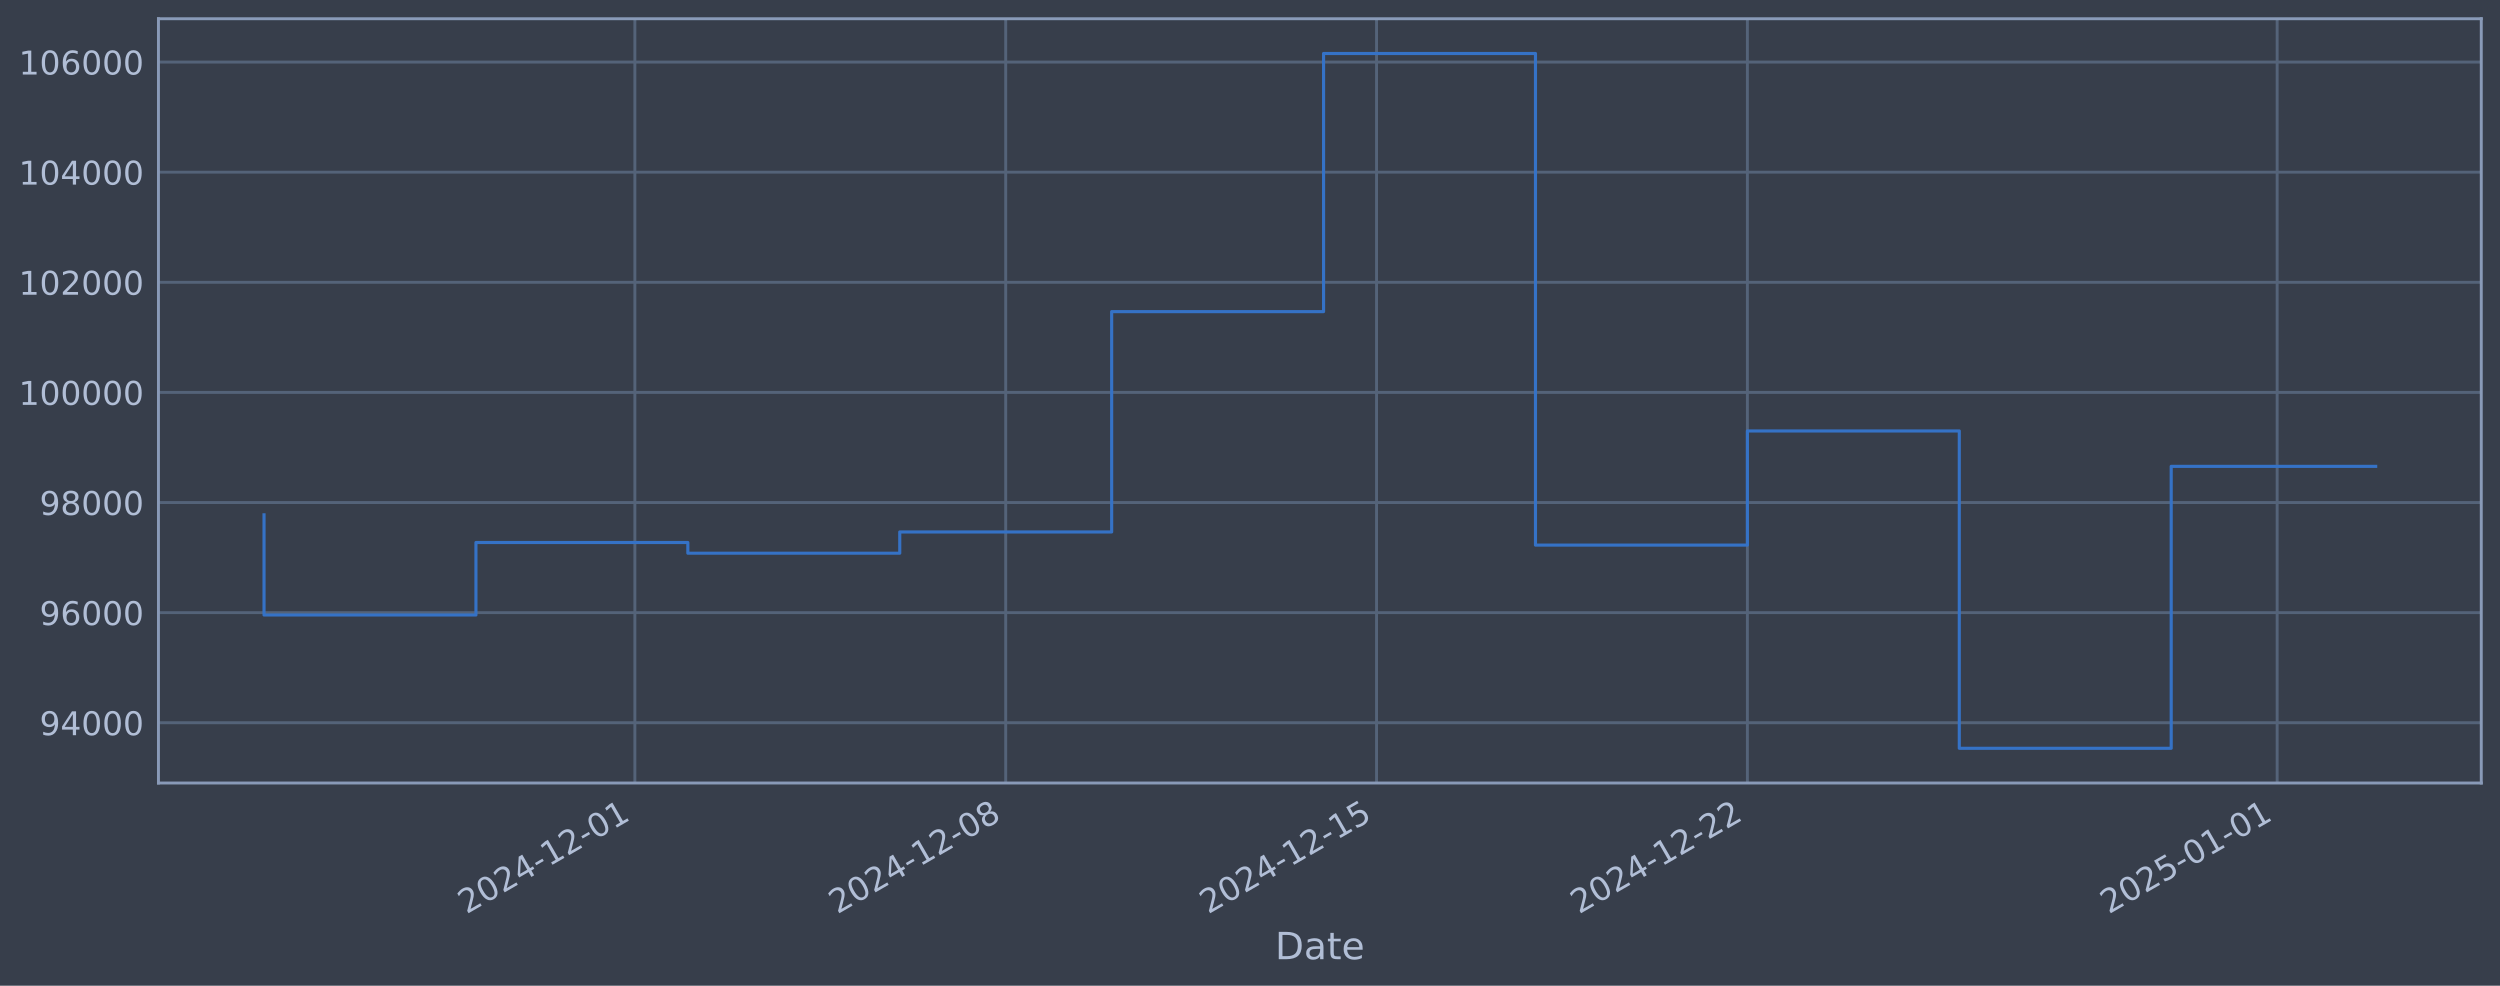
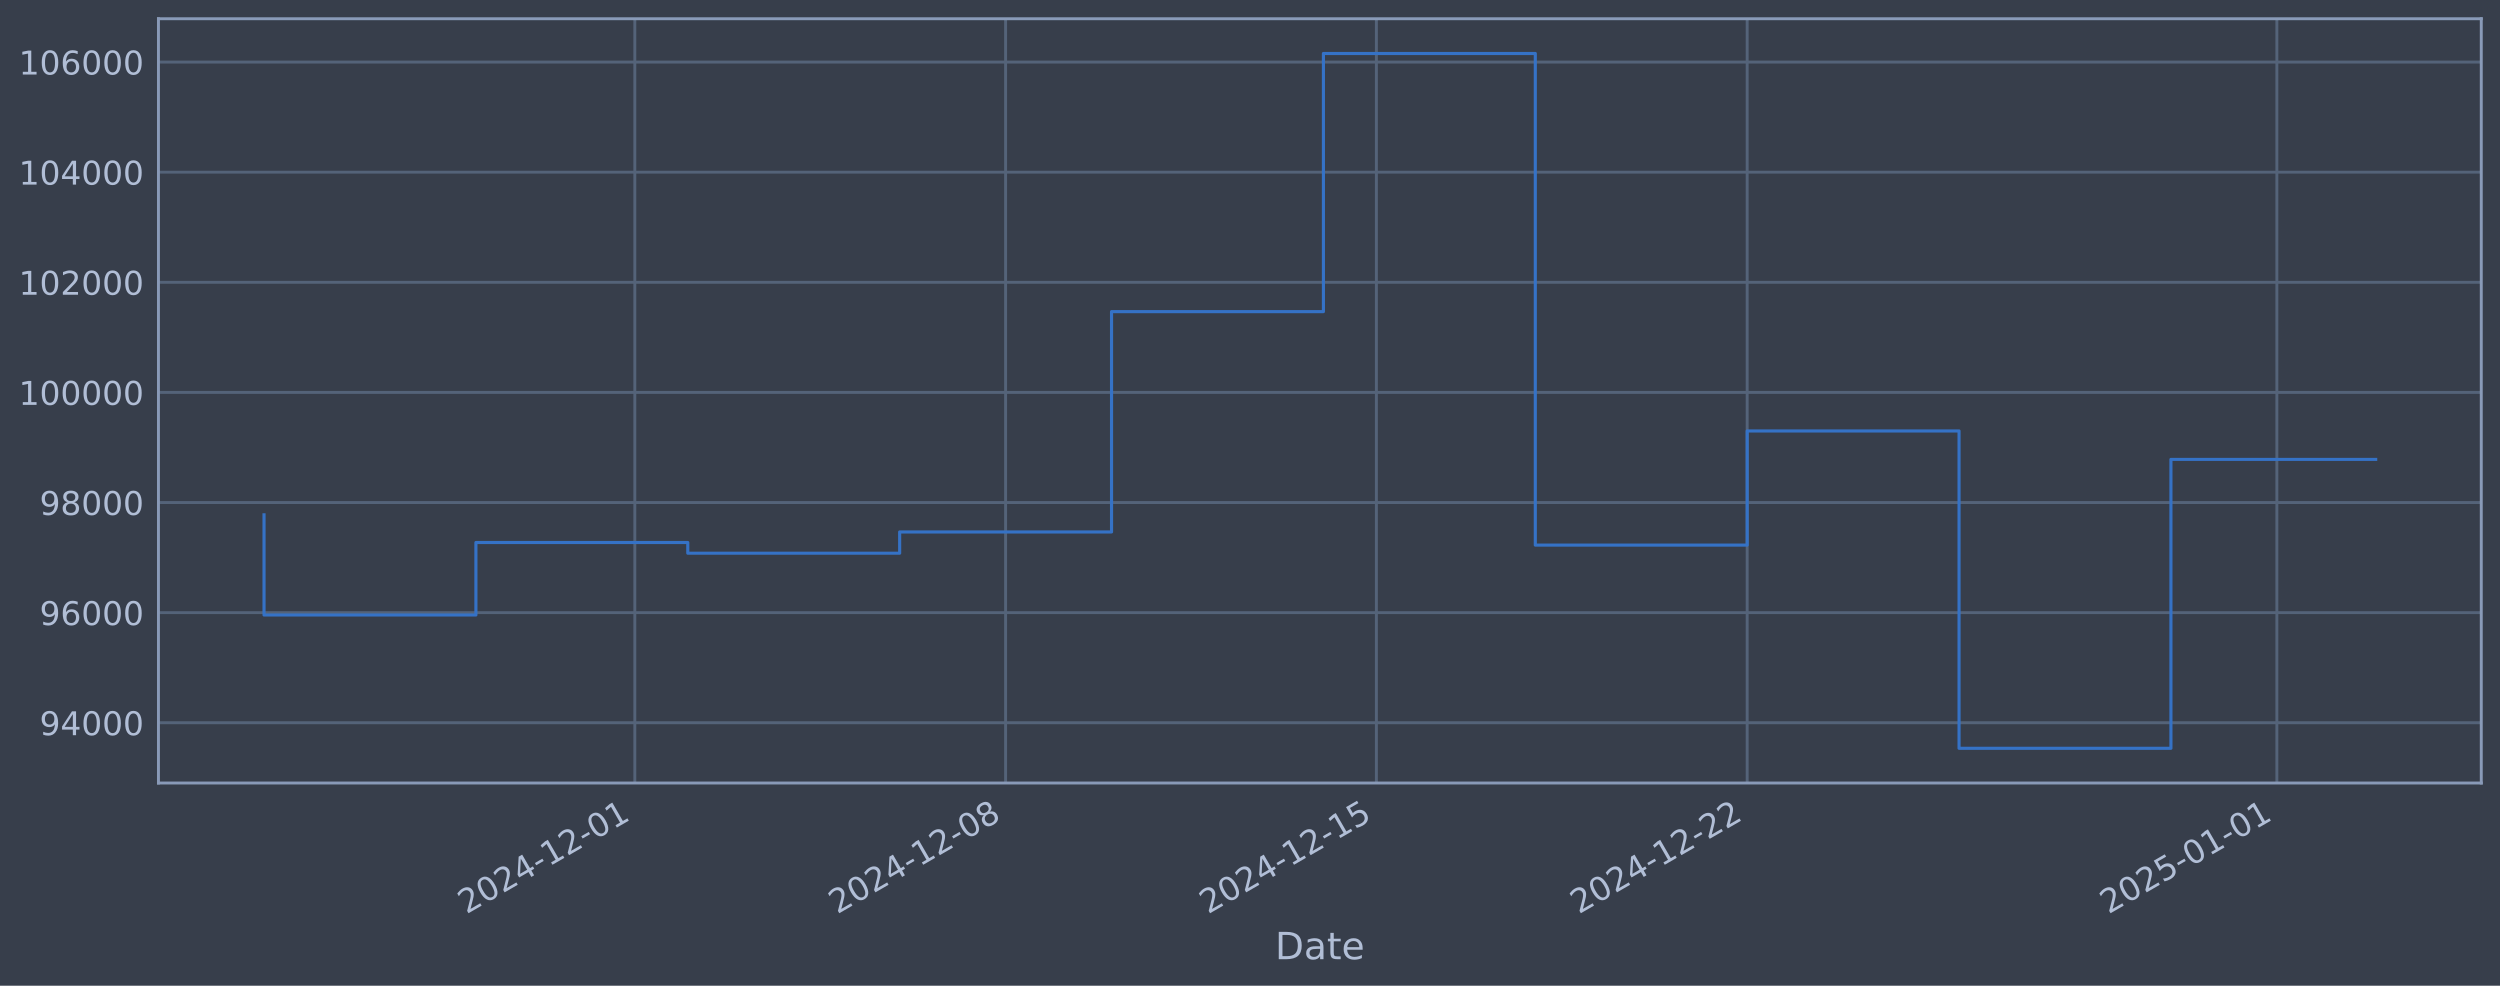
<svg xmlns="http://www.w3.org/2000/svg" xmlns:xlink="http://www.w3.org/1999/xlink" width="960.9pt" height="378.87pt" viewBox="0 0 960.9 378.87" version="1.1">
  <defs>
    <style type="text/css">*{stroke-linejoin: round; stroke-linecap: butt}</style>
  </defs>
  <g id="figure_1">
    <g id="patch_1">
      <path d="M 0 378.87  L 960.9 378.87  L 960.9 0  L 0 0  z " style="fill: #373e4b" />
    </g>
    <g id="axes_1">
      <g id="patch_2">
        <path d="M 60.901 300.96  L 953.701 300.96  L 953.701 7.2  L 60.901 7.2  z " style="fill: #373e4b" />
      </g>
      <g id="matplotlib.axis_1">
        <g id="xtick_1">
          <g id="line2d_1">
-             <path d="M 244.018 300.96  L 244.018 7.2  " clip-path="url(#p66bd095b8e)" style="fill: none; stroke: #546379; stroke-width: 1.12; stroke-linecap: square" />
+             <path d="M 243.998 300.96  L 243.998 7.2  " clip-path="url(#p10f79082e7)" style="fill: none; stroke: #546379; stroke-width: 1.12; stroke-linecap: square" />
          </g>
          <g id="line2d_2" />
          <g id="text_1">
-             <g style="fill: #b1bed6" transform="translate(179.2923 351.4642) rotate(-30) scale(0.126 -0.126)">
+             <g style="fill: #b1bed6" transform="translate(179.2721 351.4642) rotate(-30) scale(0.126 -0.126)">
              <defs>
                <path id="DejaVuSans-32" d="M 1228 531  L 3431 531  L 3431 0  L 469 0  L 469 531  Q 828 903 1448 1529  Q 2069 2156 2228 2338  Q 2531 2678 2651 2914  Q 2772 3150 2772 3378  Q 2772 3750 2511 3984  Q 2250 4219 1831 4219  Q 1534 4219 1204 4116  Q 875 4013 500 3803  L 500 4441  Q 881 4594 1212 4672  Q 1544 4750 1819 4750  Q 2544 4750 2975 4387  Q 3406 4025 3406 3419  Q 3406 3131 3298 2873  Q 3191 2616 2906 2266  Q 2828 2175 2409 1742  Q 1991 1309 1228 531  z " transform="scale(0.015625)" />
                <path id="DejaVuSans-30" d="M 2034 4250  Q 1547 4250 1301 3770  Q 1056 3291 1056 2328  Q 1056 1369 1301 889  Q 1547 409 2034 409  Q 2525 409 2770 889  Q 3016 1369 3016 2328  Q 3016 3291 2770 3770  Q 2525 4250 2034 4250  z M 2034 4750  Q 2819 4750 3233 4129  Q 3647 3509 3647 2328  Q 3647 1150 3233 529  Q 2819 -91 2034 -91  Q 1250 -91 836 529  Q 422 1150 422 2328  Q 422 3509 836 4129  Q 1250 4750 2034 4750  z " transform="scale(0.015625)" />
                <path id="DejaVuSans-34" d="M 2419 4116  L 825 1625  L 2419 1625  L 2419 4116  z M 2253 4666  L 3047 4666  L 3047 1625  L 3713 1625  L 3713 1100  L 3047 1100  L 3047 0  L 2419 0  L 2419 1100  L 313 1100  L 313 1709  L 2253 4666  z " transform="scale(0.015625)" />
                <path id="DejaVuSans-2d" d="M 313 2009  L 1997 2009  L 1997 1497  L 313 1497  L 313 2009  z " transform="scale(0.015625)" />
                <path id="DejaVuSans-31" d="M 794 531  L 1825 531  L 1825 4091  L 703 3866  L 703 4441  L 1819 4666  L 2450 4666  L 2450 531  L 3481 531  L 3481 0  L 794 0  L 794 531  z " transform="scale(0.015625)" />
              </defs>
              <use xlink:href="#DejaVuSans-32" />
              <use xlink:href="#DejaVuSans-30" transform="translate(63.62305 0)" />
              <use xlink:href="#DejaVuSans-32" transform="translate(127.2461 0)" />
              <use xlink:href="#DejaVuSans-34" transform="translate(190.8691 0)" />
              <use xlink:href="#DejaVuSans-2d" transform="translate(254.4922 0)" />
              <use xlink:href="#DejaVuSans-31" transform="translate(290.5762 0)" />
              <use xlink:href="#DejaVuSans-32" transform="translate(354.1992 0)" />
              <use xlink:href="#DejaVuSans-2d" transform="translate(417.8223 0)" />
              <use xlink:href="#DejaVuSans-30" transform="translate(453.9062 0)" />
              <use xlink:href="#DejaVuSans-31" transform="translate(517.5293 0)" />
            </g>
          </g>
        </g>
        <g id="xtick_2">
          <g id="line2d_3">
-             <path d="M 386.553 300.96  L 386.553 7.2  " clip-path="url(#p66bd095b8e)" style="fill: none; stroke: #546379; stroke-width: 1.12; stroke-linecap: square" />
+             <path d="M 386.513 300.96  L 386.513 7.2  " clip-path="url(#p10f79082e7)" style="fill: none; stroke: #546379; stroke-width: 1.12; stroke-linecap: square" />
          </g>
          <g id="line2d_4" />
          <g id="text_2">
-             <g style="fill: #b1bed6" transform="translate(321.8277 351.4642) rotate(-30) scale(0.126 -0.126)">
+             <g style="fill: #b1bed6" transform="translate(321.7873 351.4642) rotate(-30) scale(0.126 -0.126)">
              <defs>
                <path id="DejaVuSans-38" d="M 2034 2216  Q 1584 2216 1326 1975  Q 1069 1734 1069 1313  Q 1069 891 1326 650  Q 1584 409 2034 409  Q 2484 409 2743 651  Q 3003 894 3003 1313  Q 3003 1734 2745 1975  Q 2488 2216 2034 2216  z M 1403 2484  Q 997 2584 770 2862  Q 544 3141 544 3541  Q 544 4100 942 4425  Q 1341 4750 2034 4750  Q 2731 4750 3128 4425  Q 3525 4100 3525 3541  Q 3525 3141 3298 2862  Q 3072 2584 2669 2484  Q 3125 2378 3379 2068  Q 3634 1759 3634 1313  Q 3634 634 3220 271  Q 2806 -91 2034 -91  Q 1263 -91 848 271  Q 434 634 434 1313  Q 434 1759 690 2068  Q 947 2378 1403 2484  z M 1172 3481  Q 1172 3119 1398 2916  Q 1625 2713 2034 2713  Q 2441 2713 2670 2916  Q 2900 3119 2900 3481  Q 2900 3844 2670 4047  Q 2441 4250 2034 4250  Q 1625 4250 1398 4047  Q 1172 3844 1172 3481  z " transform="scale(0.015625)" />
              </defs>
              <use xlink:href="#DejaVuSans-32" />
              <use xlink:href="#DejaVuSans-30" transform="translate(63.62305 0)" />
              <use xlink:href="#DejaVuSans-32" transform="translate(127.2461 0)" />
              <use xlink:href="#DejaVuSans-34" transform="translate(190.8691 0)" />
              <use xlink:href="#DejaVuSans-2d" transform="translate(254.4922 0)" />
              <use xlink:href="#DejaVuSans-31" transform="translate(290.5762 0)" />
              <use xlink:href="#DejaVuSans-32" transform="translate(354.1992 0)" />
              <use xlink:href="#DejaVuSans-2d" transform="translate(417.8223 0)" />
              <use xlink:href="#DejaVuSans-30" transform="translate(453.9062 0)" />
              <use xlink:href="#DejaVuSans-38" transform="translate(517.5293 0)" />
            </g>
          </g>
        </g>
        <g id="xtick_3">
          <g id="line2d_5">
-             <path d="M 529.089 300.96  L 529.089 7.2  " clip-path="url(#p66bd095b8e)" style="fill: none; stroke: #546379; stroke-width: 1.12; stroke-linecap: square" />
+             <path d="M 529.028 300.96  L 529.028 7.2  " clip-path="url(#p10f79082e7)" style="fill: none; stroke: #546379; stroke-width: 1.12; stroke-linecap: square" />
          </g>
          <g id="line2d_6" />
          <g id="text_3">
-             <g style="fill: #b1bed6" transform="translate(464.3631 351.4642) rotate(-30) scale(0.126 -0.126)">
+             <g style="fill: #b1bed6" transform="translate(464.3026 351.4642) rotate(-30) scale(0.126 -0.126)">
              <defs>
                <path id="DejaVuSans-35" d="M 691 4666  L 3169 4666  L 3169 4134  L 1269 4134  L 1269 2991  Q 1406 3038 1543 3061  Q 1681 3084 1819 3084  Q 2600 3084 3056 2656  Q 3513 2228 3513 1497  Q 3513 744 3044 326  Q 2575 -91 1722 -91  Q 1428 -91 1123 -41  Q 819 9 494 109  L 494 744  Q 775 591 1075 516  Q 1375 441 1709 441  Q 2250 441 2565 725  Q 2881 1009 2881 1497  Q 2881 1984 2565 2268  Q 2250 2553 1709 2553  Q 1456 2553 1204 2497  Q 953 2441 691 2322  L 691 4666  z " transform="scale(0.015625)" />
              </defs>
              <use xlink:href="#DejaVuSans-32" />
              <use xlink:href="#DejaVuSans-30" transform="translate(63.62305 0)" />
              <use xlink:href="#DejaVuSans-32" transform="translate(127.2461 0)" />
              <use xlink:href="#DejaVuSans-34" transform="translate(190.8691 0)" />
              <use xlink:href="#DejaVuSans-2d" transform="translate(254.4922 0)" />
              <use xlink:href="#DejaVuSans-31" transform="translate(290.5762 0)" />
              <use xlink:href="#DejaVuSans-32" transform="translate(354.1992 0)" />
              <use xlink:href="#DejaVuSans-2d" transform="translate(417.8223 0)" />
              <use xlink:href="#DejaVuSans-31" transform="translate(453.9062 0)" />
              <use xlink:href="#DejaVuSans-35" transform="translate(517.5293 0)" />
            </g>
          </g>
        </g>
        <g id="xtick_4">
          <g id="line2d_7">
-             <path d="M 671.624 300.96  L 671.624 7.2  " clip-path="url(#p66bd095b8e)" style="fill: none; stroke: #546379; stroke-width: 1.12; stroke-linecap: square" />
+             <path d="M 671.543 300.96  L 671.543 7.2  " clip-path="url(#p10f79082e7)" style="fill: none; stroke: #546379; stroke-width: 1.12; stroke-linecap: square" />
          </g>
          <g id="line2d_8" />
          <g id="text_4">
-             <g style="fill: #b1bed6" transform="translate(606.8986 351.4642) rotate(-30) scale(0.126 -0.126)">
+             <g style="fill: #b1bed6" transform="translate(606.8178 351.4642) rotate(-30) scale(0.126 -0.126)">
              <use xlink:href="#DejaVuSans-32" />
              <use xlink:href="#DejaVuSans-30" transform="translate(63.62305 0)" />
              <use xlink:href="#DejaVuSans-32" transform="translate(127.2461 0)" />
              <use xlink:href="#DejaVuSans-34" transform="translate(190.8691 0)" />
              <use xlink:href="#DejaVuSans-2d" transform="translate(254.4922 0)" />
              <use xlink:href="#DejaVuSans-31" transform="translate(290.5762 0)" />
              <use xlink:href="#DejaVuSans-32" transform="translate(354.1992 0)" />
              <use xlink:href="#DejaVuSans-2d" transform="translate(417.8223 0)" />
              <use xlink:href="#DejaVuSans-32" transform="translate(453.9062 0)" />
              <use xlink:href="#DejaVuSans-32" transform="translate(517.5293 0)" />
            </g>
          </g>
        </g>
        <g id="xtick_5">
          <g id="line2d_9">
-             <path d="M 875.246 300.96  L 875.246 7.2  " clip-path="url(#p66bd095b8e)" style="fill: none; stroke: #546379; stroke-width: 1.12; stroke-linecap: square" />
+             <path d="M 875.137 300.96  L 875.137 7.2  " clip-path="url(#p10f79082e7)" style="fill: none; stroke: #546379; stroke-width: 1.12; stroke-linecap: square" />
          </g>
          <g id="line2d_10" />
          <g id="text_5">
-             <g style="fill: #b1bed6" transform="translate(810.5206 351.4642) rotate(-30) scale(0.126 -0.126)">
+             <g style="fill: #b1bed6" transform="translate(810.411 351.4642) rotate(-30) scale(0.126 -0.126)">
              <use xlink:href="#DejaVuSans-32" />
              <use xlink:href="#DejaVuSans-30" transform="translate(63.62305 0)" />
              <use xlink:href="#DejaVuSans-32" transform="translate(127.2461 0)" />
              <use xlink:href="#DejaVuSans-35" transform="translate(190.8691 0)" />
              <use xlink:href="#DejaVuSans-2d" transform="translate(254.4922 0)" />
              <use xlink:href="#DejaVuSans-30" transform="translate(290.5762 0)" />
              <use xlink:href="#DejaVuSans-31" transform="translate(354.1992 0)" />
              <use xlink:href="#DejaVuSans-2d" transform="translate(417.8223 0)" />
              <use xlink:href="#DejaVuSans-30" transform="translate(453.9062 0)" />
              <use xlink:href="#DejaVuSans-31" transform="translate(517.5293 0)" />
            </g>
          </g>
        </g>
        <g id="text_6">
          <g style="fill: #b1bed6" transform="translate(490.0914 368.6753) scale(0.144 -0.144)">
            <defs>
              <path id="DejaVuSans-44" d="M 1259 4147  L 1259 519  L 2022 519  Q 2988 519 3436 956  Q 3884 1394 3884 2338  Q 3884 3275 3436 3711  Q 2988 4147 2022 4147  L 1259 4147  z M 628 4666  L 1925 4666  Q 3281 4666 3915 4102  Q 4550 3538 4550 2338  Q 4550 1131 3912 565  Q 3275 0 1925 0  L 628 0  L 628 4666  z " transform="scale(0.015625)" />
              <path id="DejaVuSans-61" d="M 2194 1759  Q 1497 1759 1228 1600  Q 959 1441 959 1056  Q 959 750 1161 570  Q 1363 391 1709 391  Q 2188 391 2477 730  Q 2766 1069 2766 1631  L 2766 1759  L 2194 1759  z M 3341 1997  L 3341 0  L 2766 0  L 2766 531  Q 2569 213 2275 61  Q 1981 -91 1556 -91  Q 1019 -91 701 211  Q 384 513 384 1019  Q 384 1609 779 1909  Q 1175 2209 1959 2209  L 2766 2209  L 2766 2266  Q 2766 2663 2505 2880  Q 2244 3097 1772 3097  Q 1472 3097 1187 3025  Q 903 2953 641 2809  L 641 3341  Q 956 3463 1253 3523  Q 1550 3584 1831 3584  Q 2591 3584 2966 3190  Q 3341 2797 3341 1997  z " transform="scale(0.015625)" />
              <path id="DejaVuSans-74" d="M 1172 4494  L 1172 3500  L 2356 3500  L 2356 3053  L 1172 3053  L 1172 1153  Q 1172 725 1289 603  Q 1406 481 1766 481  L 2356 481  L 2356 0  L 1766 0  Q 1100 0 847 248  Q 594 497 594 1153  L 594 3053  L 172 3053  L 172 3500  L 594 3500  L 594 4494  L 1172 4494  z " transform="scale(0.015625)" />
              <path id="DejaVuSans-65" d="M 3597 1894  L 3597 1613  L 953 1613  Q 991 1019 1311 708  Q 1631 397 2203 397  Q 2534 397 2845 478  Q 3156 559 3463 722  L 3463 178  Q 3153 47 2828 -22  Q 2503 -91 2169 -91  Q 1331 -91 842 396  Q 353 884 353 1716  Q 353 2575 817 3079  Q 1281 3584 2069 3584  Q 2775 3584 3186 3129  Q 3597 2675 3597 1894  z M 3022 2063  Q 3016 2534 2758 2815  Q 2500 3097 2075 3097  Q 1594 3097 1305 2825  Q 1016 2553 972 2059  L 3022 2063  z " transform="scale(0.015625)" />
            </defs>
            <use xlink:href="#DejaVuSans-44" />
            <use xlink:href="#DejaVuSans-61" transform="translate(77.00195 0)" />
            <use xlink:href="#DejaVuSans-74" transform="translate(138.2812 0)" />
            <use xlink:href="#DejaVuSans-65" transform="translate(177.4902 0)" />
          </g>
        </g>
      </g>
      <g id="matplotlib.axis_2">
        <g id="ytick_1">
          <g id="line2d_11">
-             <path d="M 60.901 277.797  L 953.701 277.797  " clip-path="url(#p66bd095b8e)" style="fill: none; stroke: #546379; stroke-width: 1.12; stroke-linecap: square" />
+             <path d="M 60.901 277.797  L 953.701 277.797  " clip-path="url(#p10f79082e7)" style="fill: none; stroke: #546379; stroke-width: 1.12; stroke-linecap: square" />
          </g>
          <g id="line2d_12" />
          <g id="text_7">
            <g style="fill: #b1bed6" transform="translate(15.21675 282.5841) scale(0.126 -0.126)">
              <defs>
                <path id="DejaVuSans-39" d="M 703 97  L 703 672  Q 941 559 1184 500  Q 1428 441 1663 441  Q 2288 441 2617 861  Q 2947 1281 2994 2138  Q 2813 1869 2534 1725  Q 2256 1581 1919 1581  Q 1219 1581 811 2004  Q 403 2428 403 3163  Q 403 3881 828 4315  Q 1253 4750 1959 4750  Q 2769 4750 3195 4129  Q 3622 3509 3622 2328  Q 3622 1225 3098 567  Q 2575 -91 1691 -91  Q 1453 -91 1209 -44  Q 966 3 703 97  z M 1959 2075  Q 2384 2075 2632 2365  Q 2881 2656 2881 3163  Q 2881 3666 2632 3958  Q 2384 4250 1959 4250  Q 1534 4250 1286 3958  Q 1038 3666 1038 3163  Q 1038 2656 1286 2365  Q 1534 2075 1959 2075  z " transform="scale(0.015625)" />
              </defs>
              <use xlink:href="#DejaVuSans-39" />
              <use xlink:href="#DejaVuSans-34" transform="translate(63.62305 0)" />
              <use xlink:href="#DejaVuSans-30" transform="translate(127.2461 0)" />
              <use xlink:href="#DejaVuSans-30" transform="translate(190.8691 0)" />
              <use xlink:href="#DejaVuSans-30" transform="translate(254.4922 0)" />
            </g>
          </g>
        </g>
        <g id="ytick_2">
          <g id="line2d_13">
-             <path d="M 60.901 235.473  L 953.701 235.473  " clip-path="url(#p66bd095b8e)" style="fill: none; stroke: #546379; stroke-width: 1.12; stroke-linecap: square" />
+             <path d="M 60.901 235.473  L 953.701 235.473  " clip-path="url(#p10f79082e7)" style="fill: none; stroke: #546379; stroke-width: 1.12; stroke-linecap: square" />
          </g>
          <g id="line2d_14" />
          <g id="text_8">
            <g style="fill: #b1bed6" transform="translate(15.21675 240.2602) scale(0.126 -0.126)">
              <defs>
                <path id="DejaVuSans-36" d="M 2113 2584  Q 1688 2584 1439 2293  Q 1191 2003 1191 1497  Q 1191 994 1439 701  Q 1688 409 2113 409  Q 2538 409 2786 701  Q 3034 994 3034 1497  Q 3034 2003 2786 2293  Q 2538 2584 2113 2584  z M 3366 4563  L 3366 3988  Q 3128 4100 2886 4159  Q 2644 4219 2406 4219  Q 1781 4219 1451 3797  Q 1122 3375 1075 2522  Q 1259 2794 1537 2939  Q 1816 3084 2150 3084  Q 2853 3084 3261 2657  Q 3669 2231 3669 1497  Q 3669 778 3244 343  Q 2819 -91 2113 -91  Q 1303 -91 875 529  Q 447 1150 447 2328  Q 447 3434 972 4092  Q 1497 4750 2381 4750  Q 2619 4750 2861 4703  Q 3103 4656 3366 4563  z " transform="scale(0.015625)" />
              </defs>
              <use xlink:href="#DejaVuSans-39" />
              <use xlink:href="#DejaVuSans-36" transform="translate(63.62305 0)" />
              <use xlink:href="#DejaVuSans-30" transform="translate(127.2461 0)" />
              <use xlink:href="#DejaVuSans-30" transform="translate(190.8691 0)" />
              <use xlink:href="#DejaVuSans-30" transform="translate(254.4922 0)" />
            </g>
          </g>
        </g>
        <g id="ytick_3">
          <g id="line2d_15">
-             <path d="M 60.901 193.149  L 953.701 193.149  " clip-path="url(#p66bd095b8e)" style="fill: none; stroke: #546379; stroke-width: 1.12; stroke-linecap: square" />
+             <path d="M 60.901 193.149  L 953.701 193.149  " clip-path="url(#p10f79082e7)" style="fill: none; stroke: #546379; stroke-width: 1.12; stroke-linecap: square" />
          </g>
          <g id="line2d_16" />
          <g id="text_9">
            <g style="fill: #b1bed6" transform="translate(15.21675 197.9364) scale(0.126 -0.126)">
              <use xlink:href="#DejaVuSans-39" />
              <use xlink:href="#DejaVuSans-38" transform="translate(63.62305 0)" />
              <use xlink:href="#DejaVuSans-30" transform="translate(127.2461 0)" />
              <use xlink:href="#DejaVuSans-30" transform="translate(190.8691 0)" />
              <use xlink:href="#DejaVuSans-30" transform="translate(254.4922 0)" />
            </g>
          </g>
        </g>
        <g id="ytick_4">
          <g id="line2d_17">
-             <path d="M 60.901 150.826  L 953.701 150.826  " clip-path="url(#p66bd095b8e)" style="fill: none; stroke: #546379; stroke-width: 1.12; stroke-linecap: square" />
+             <path d="M 60.901 150.826  L 953.701 150.826  " clip-path="url(#p10f79082e7)" style="fill: none; stroke: #546379; stroke-width: 1.12; stroke-linecap: square" />
          </g>
          <g id="line2d_18" />
          <g id="text_10">
            <g style="fill: #b1bed6" transform="translate(7.2 155.6126) scale(0.126 -0.126)">
              <use xlink:href="#DejaVuSans-31" />
              <use xlink:href="#DejaVuSans-30" transform="translate(63.62305 0)" />
              <use xlink:href="#DejaVuSans-30" transform="translate(127.2461 0)" />
              <use xlink:href="#DejaVuSans-30" transform="translate(190.8691 0)" />
              <use xlink:href="#DejaVuSans-30" transform="translate(254.4922 0)" />
              <use xlink:href="#DejaVuSans-30" transform="translate(318.1152 0)" />
            </g>
          </g>
        </g>
        <g id="ytick_5">
          <g id="line2d_19">
-             <path d="M 60.901 108.502  L 953.701 108.502  " clip-path="url(#p66bd095b8e)" style="fill: none; stroke: #546379; stroke-width: 1.12; stroke-linecap: square" />
+             <path d="M 60.901 108.502  L 953.701 108.502  " clip-path="url(#p10f79082e7)" style="fill: none; stroke: #546379; stroke-width: 1.12; stroke-linecap: square" />
          </g>
          <g id="line2d_20" />
          <g id="text_11">
            <g style="fill: #b1bed6" transform="translate(7.2 113.2888) scale(0.126 -0.126)">
              <use xlink:href="#DejaVuSans-31" />
              <use xlink:href="#DejaVuSans-30" transform="translate(63.62305 0)" />
              <use xlink:href="#DejaVuSans-32" transform="translate(127.2461 0)" />
              <use xlink:href="#DejaVuSans-30" transform="translate(190.8691 0)" />
              <use xlink:href="#DejaVuSans-30" transform="translate(254.4922 0)" />
              <use xlink:href="#DejaVuSans-30" transform="translate(318.1152 0)" />
            </g>
          </g>
        </g>
        <g id="ytick_6">
          <g id="line2d_21">
-             <path d="M 60.901 66.178  L 953.701 66.178  " clip-path="url(#p66bd095b8e)" style="fill: none; stroke: #546379; stroke-width: 1.12; stroke-linecap: square" />
+             <path d="M 60.901 66.178  L 953.701 66.178  " clip-path="url(#p10f79082e7)" style="fill: none; stroke: #546379; stroke-width: 1.12; stroke-linecap: square" />
          </g>
          <g id="line2d_22" />
          <g id="text_12">
            <g style="fill: #b1bed6" transform="translate(7.2 70.96502) scale(0.126 -0.126)">
              <use xlink:href="#DejaVuSans-31" />
              <use xlink:href="#DejaVuSans-30" transform="translate(63.62305 0)" />
              <use xlink:href="#DejaVuSans-34" transform="translate(127.2461 0)" />
              <use xlink:href="#DejaVuSans-30" transform="translate(190.8691 0)" />
              <use xlink:href="#DejaVuSans-30" transform="translate(254.4922 0)" />
              <use xlink:href="#DejaVuSans-30" transform="translate(318.1152 0)" />
            </g>
          </g>
        </g>
        <g id="ytick_7">
          <g id="line2d_23">
-             <path d="M 60.901 23.854  L 953.701 23.854  " clip-path="url(#p66bd095b8e)" style="fill: none; stroke: #546379; stroke-width: 1.12; stroke-linecap: square" />
+             <path d="M 60.901 23.854  L 953.701 23.854  " clip-path="url(#p10f79082e7)" style="fill: none; stroke: #546379; stroke-width: 1.12; stroke-linecap: square" />
          </g>
          <g id="line2d_24" />
          <g id="text_13">
            <g style="fill: #b1bed6" transform="translate(7.2 28.64121) scale(0.126 -0.126)">
              <use xlink:href="#DejaVuSans-31" />
              <use xlink:href="#DejaVuSans-30" transform="translate(63.62305 0)" />
              <use xlink:href="#DejaVuSans-36" transform="translate(127.2461 0)" />
              <use xlink:href="#DejaVuSans-30" transform="translate(190.8691 0)" />
              <use xlink:href="#DejaVuSans-30" transform="translate(254.4922 0)" />
              <use xlink:href="#DejaVuSans-30" transform="translate(318.1152 0)" />
            </g>
          </g>
        </g>
      </g>
      <g id="line2d_25">
-         <path d="M 101.482 197.87  L 101.482 236.383  L 182.931 236.383  L 182.931 208.521  L 264.38 208.521  L 264.38 212.628  L 345.829 212.628  L 345.829 204.459  L 427.278 204.459  L 427.278 119.77  L 508.726 119.77  L 508.726 20.553  L 590.175 20.553  L 590.175 209.517  L 671.624 209.517  L 671.624 165.636  L 753.073 165.636  L 753.073 287.607  L 834.522 287.607  L 834.522 179.248  L 913.119 179.248  " clip-path="url(#p66bd095b8e)" style="fill: none; stroke: #3572c6; stroke-width: 1.2; stroke-linecap: square" />
+         <path d="M 101.482 197.87  L 101.482 236.383  L 182.92 236.383  L 182.92 208.521  L 264.357 208.521  L 264.357 212.628  L 345.794 212.628  L 345.794 204.459  L 427.231 204.459  L 427.231 119.77  L 508.669 119.77  L 508.669 20.553  L 590.106 20.553  L 590.106 209.517  L 671.543 209.517  L 671.543 165.636  L 752.981 165.636  L 752.981 287.607  L 834.418 287.607  L 834.418 176.575  L 913.119 176.575  " clip-path="url(#p10f79082e7)" style="fill: none; stroke: #3572c6; stroke-width: 1.2; stroke-linecap: square" />
      </g>
      <g id="patch_3">
        <path d="M 60.901 300.96  L 60.901 7.2  " style="fill: none; stroke: #899ab8; stroke-width: 1.12; stroke-linejoin: miter; stroke-linecap: square" />
      </g>
      <g id="patch_4">
        <path d="M 953.701 300.96  L 953.701 7.2  " style="fill: none; stroke: #899ab8; stroke-width: 1.12; stroke-linejoin: miter; stroke-linecap: square" />
      </g>
      <g id="patch_5">
        <path d="M 60.901 300.96  L 953.701 300.96  " style="fill: none; stroke: #899ab8; stroke-width: 1.12; stroke-linejoin: miter; stroke-linecap: square" />
      </g>
      <g id="patch_6">
        <path d="M 60.901 7.2  L 953.701 7.2  " style="fill: none; stroke: #899ab8; stroke-width: 1.12; stroke-linejoin: miter; stroke-linecap: square" />
      </g>
    </g>
  </g>
  <defs>
-     <clipPath id="p66bd095b8e">
+     <clipPath id="p10f79082e7">
      <rect x="60.901" y="7.2" width="892.8" height="293.76" />
    </clipPath>
  </defs>
</svg>
